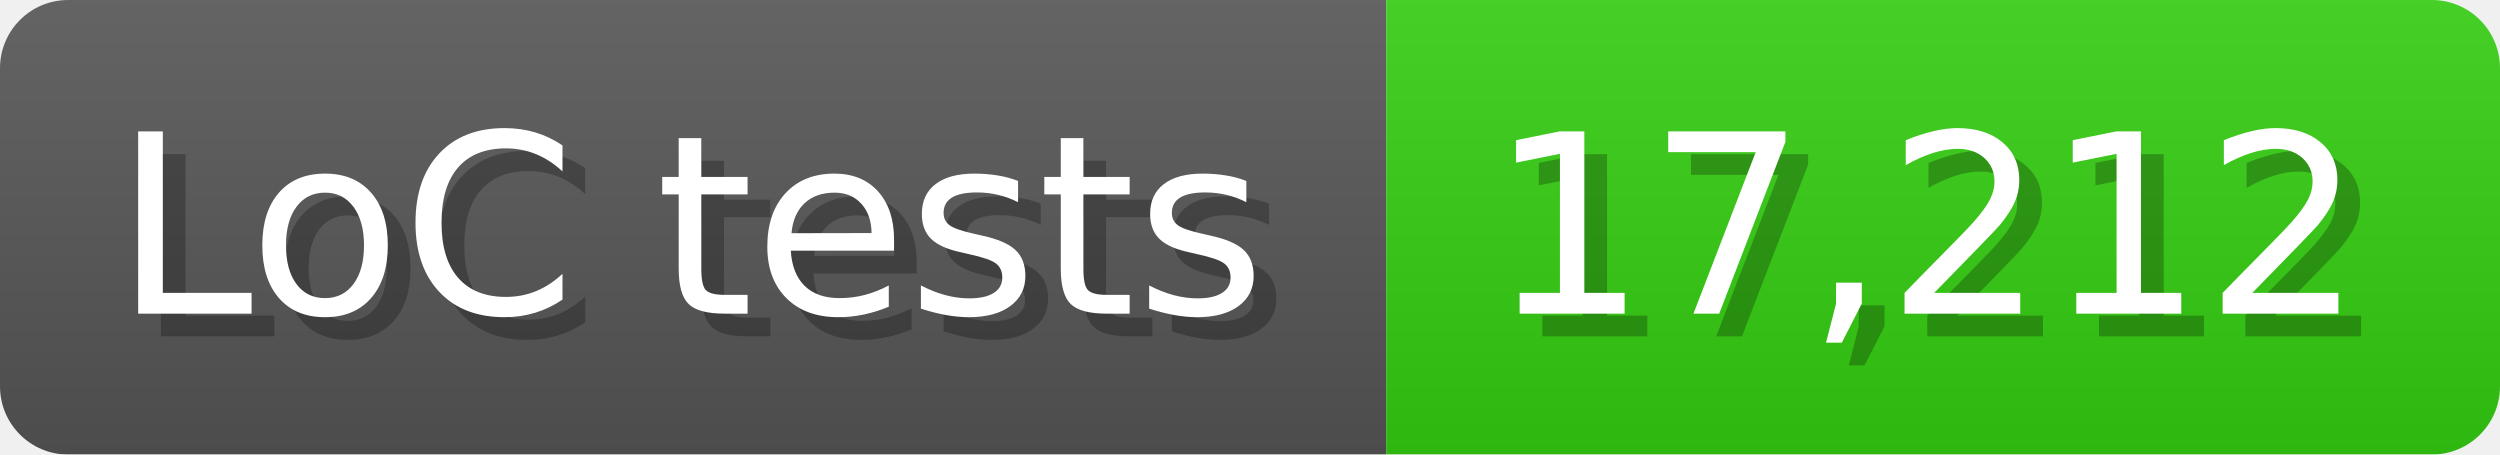
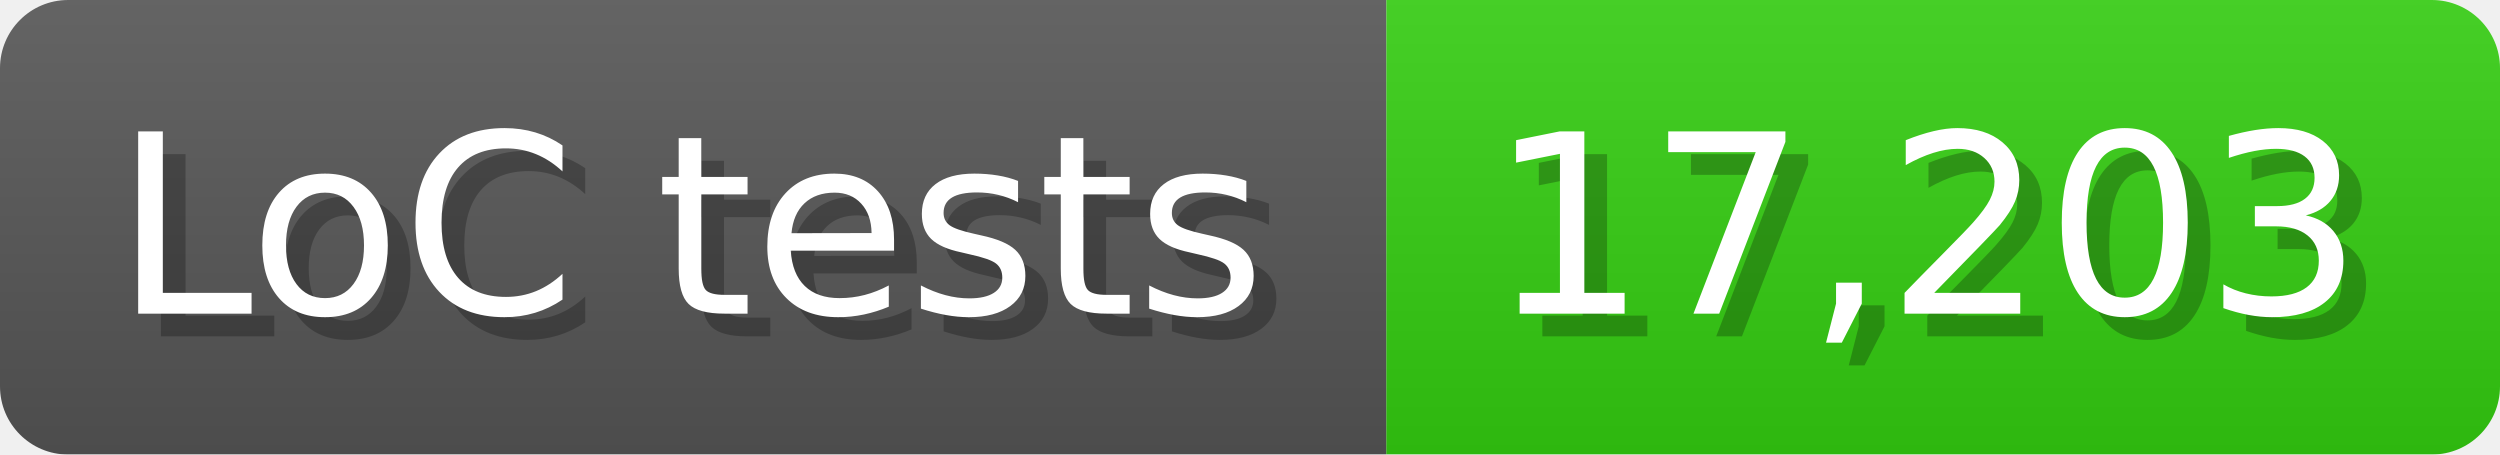
<svg xmlns="http://www.w3.org/2000/svg" width="110" height="20" viewBox="0 0 1100 200">
  <linearGradient id="a" x2="0" y2="100%">
    <stop offset="0" stop-opacity=".1" stop-color="#EEE" />
    <stop offset="1" stop-opacity=".1" />
  </linearGradient>
  <mask id="m">
    <rect width="1100" height="200" rx="30" fill="#FFF" />
  </mask>
  <g mask="url(#m)">
    <rect width="610" height="200" fill="#555" />
    <rect width="490" height="200" fill="#3C1" x="610" />
    <rect width="1100" height="200" fill="url(#a)" />
  </g>
  <g fill="#fff" text-anchor="start" font-family="Verdana,DejaVu Sans,sans-serif" font-size="110">
    <text x="60" y="148" textLength="510" fill="#000" opacity="0.25">LoC tests</text>
    <text x="50" y="138" textLength="510">LoC tests</text>
-     <text x="665" y="148" textLength="390" fill="#000" opacity="0.25">17,212</text>
-     <text x="655" y="138" textLength="390">17,212</text>
+     <text x="665" y="148" textLength="390" fill="#000" opacity="0.25">17,203</text>
+     <text x="655" y="138" textLength="390">17,203</text>
  </g>
</svg>
